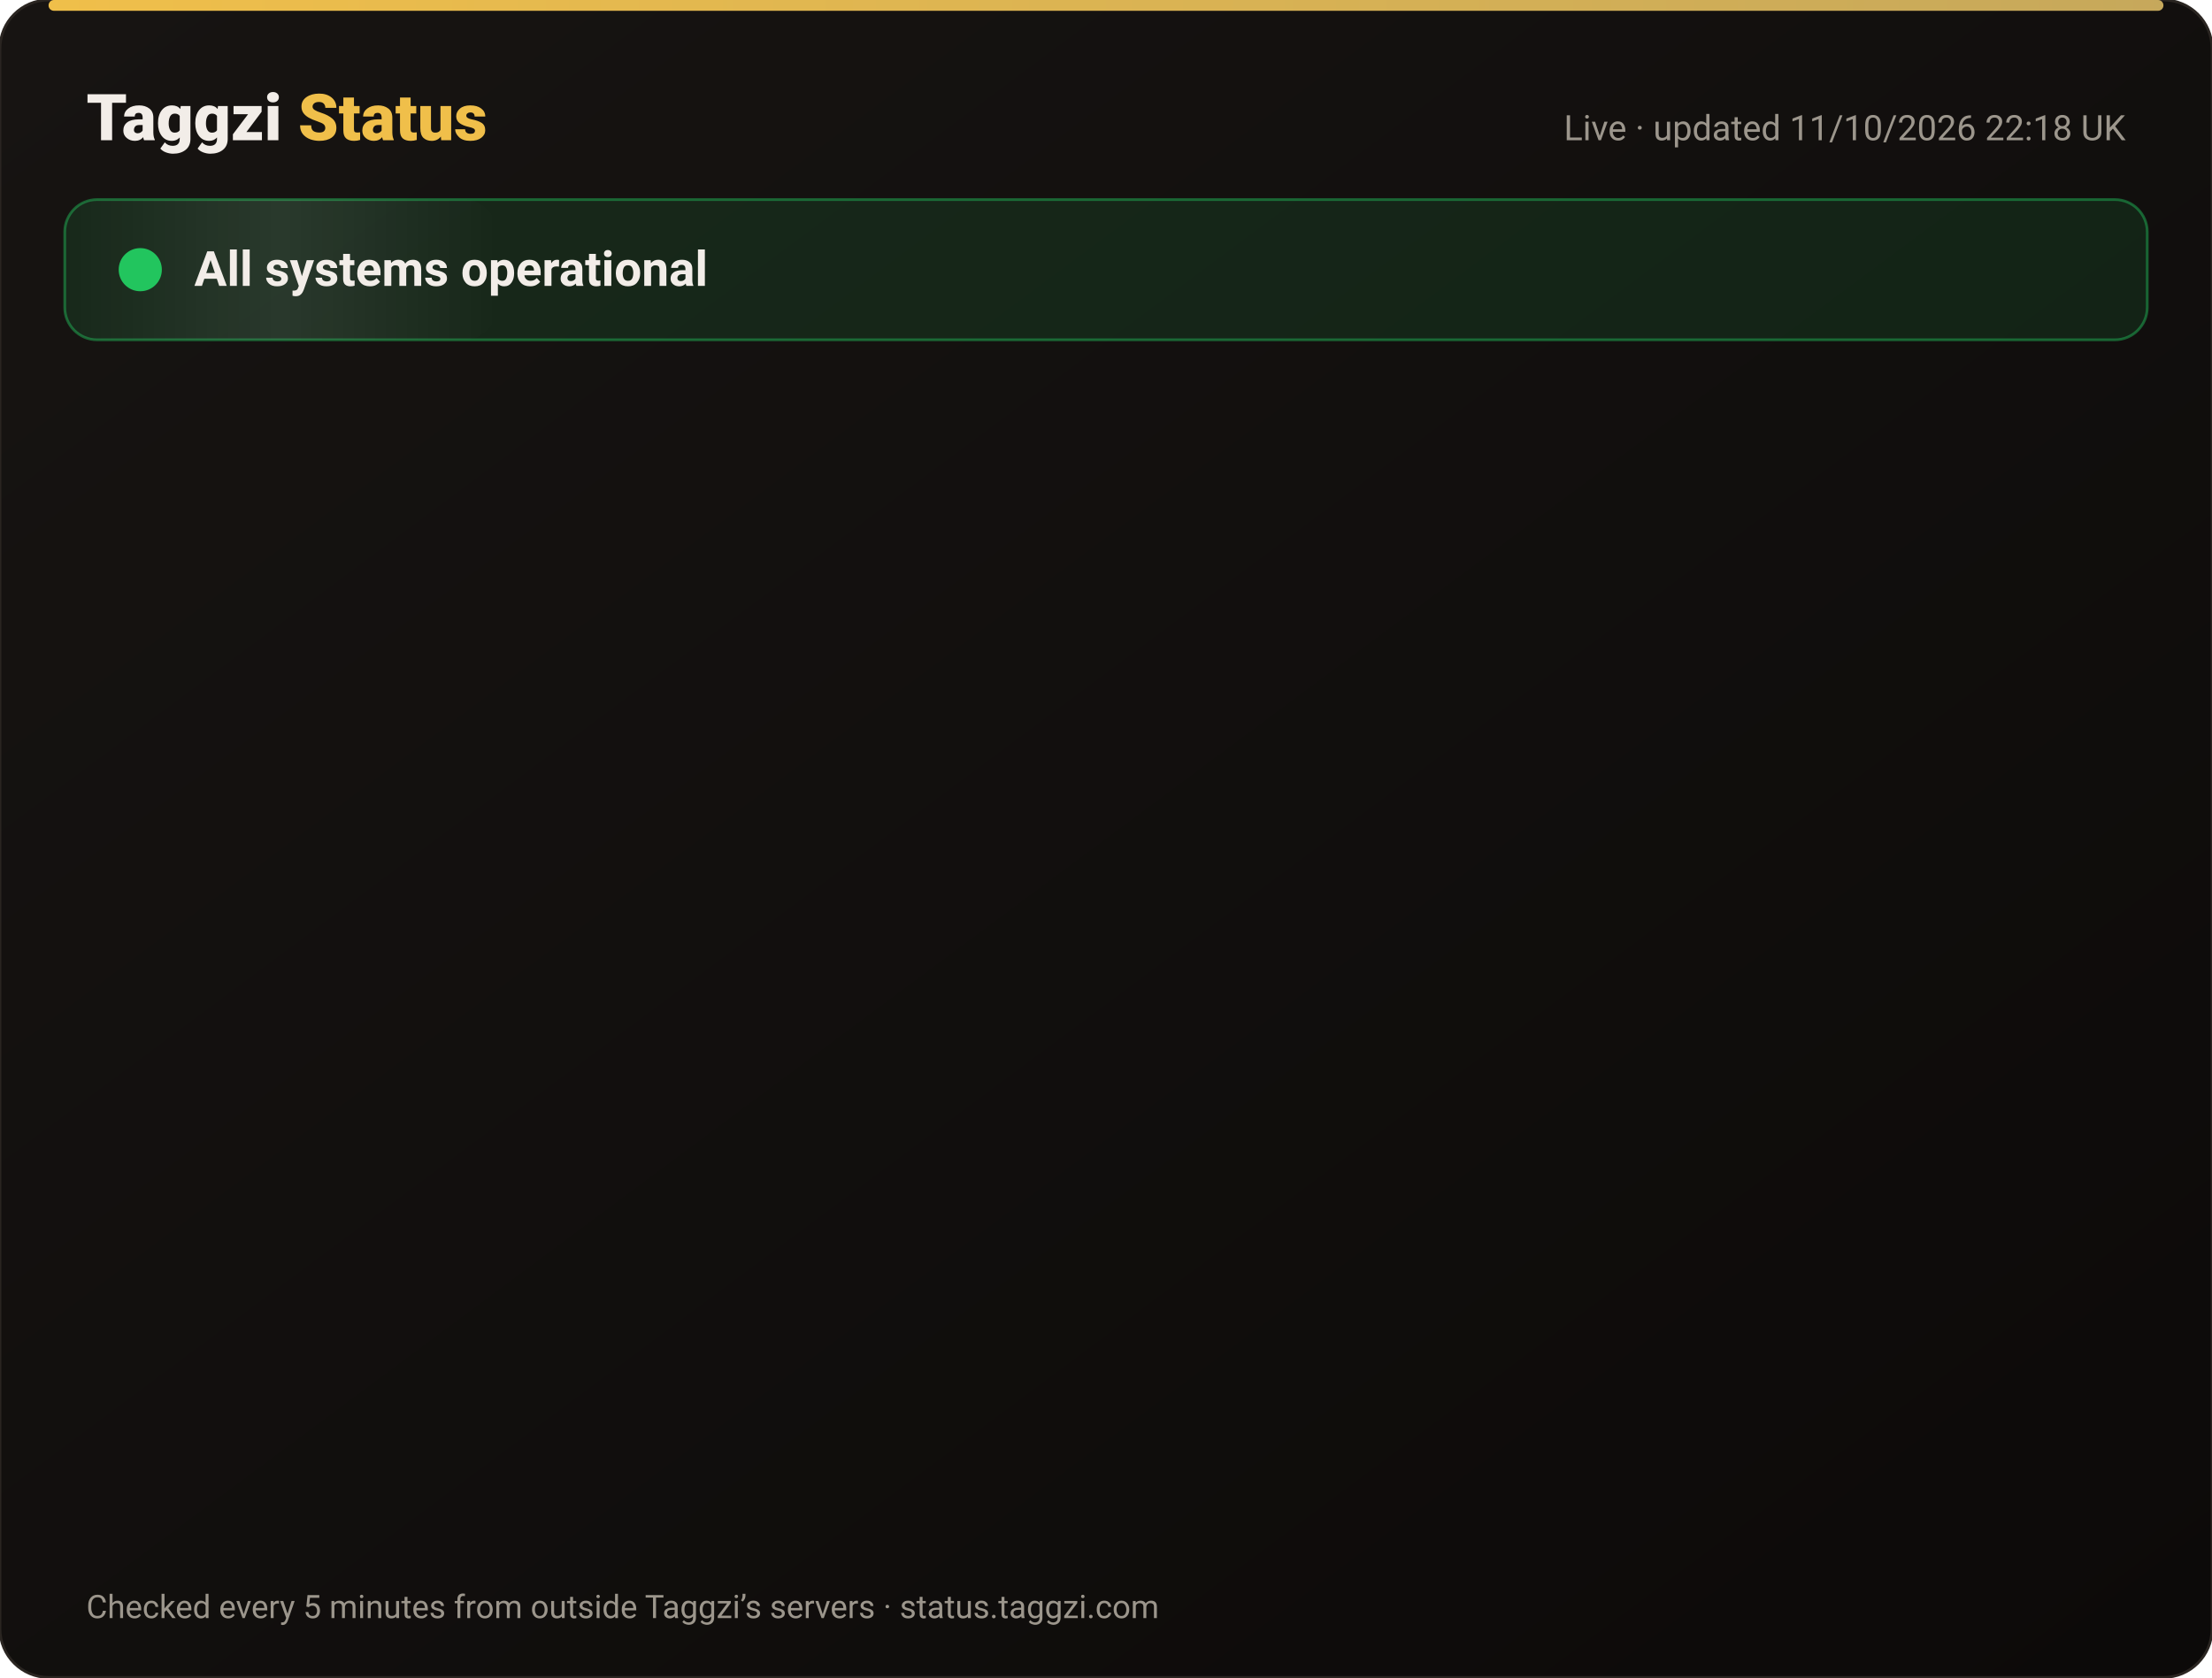
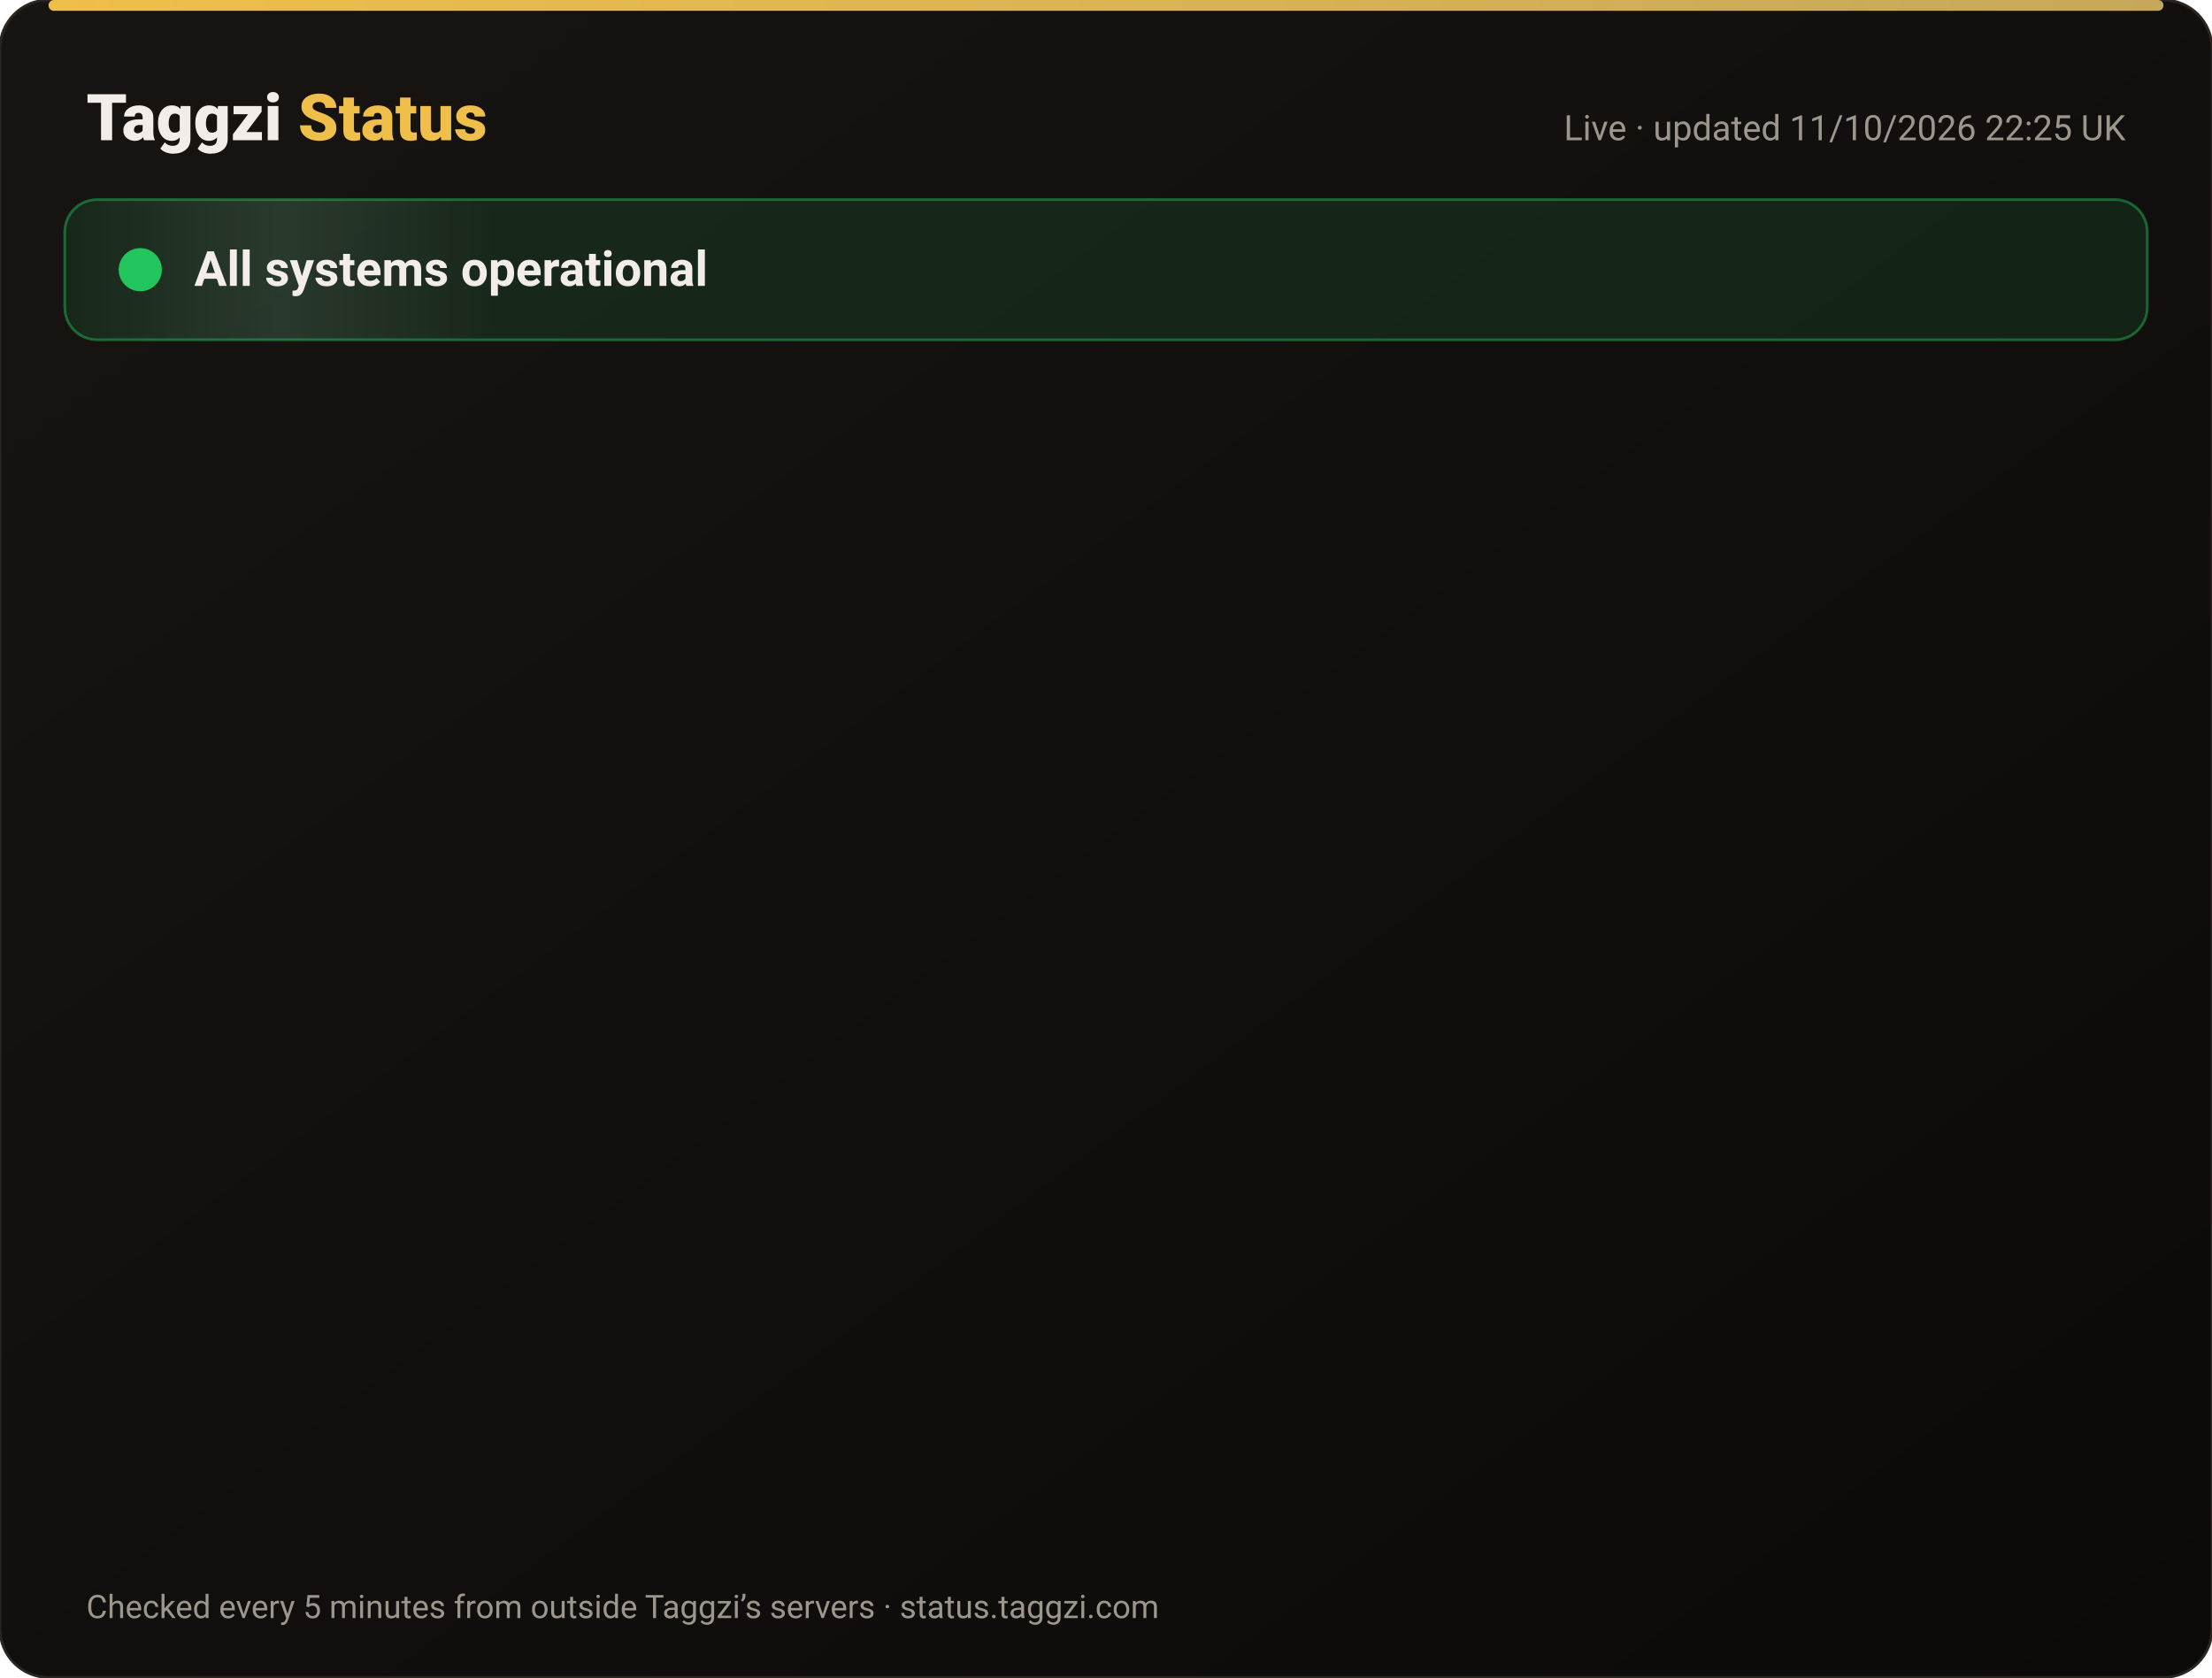
<svg xmlns="http://www.w3.org/2000/svg" width="820" height="622" viewBox="0 0 820 622" font-family="-apple-system,Segoe UI,Roboto,Helvetica,Arial,sans-serif">
  <defs>
    <linearGradient id="bg" x1="0" y1="0" x2="1" y2="1">
      <stop offset="0" stop-color="#171412" />
      <stop offset="1" stop-color="#0C0A09" />
    </linearGradient>
    <linearGradient id="gold" x1="0" x2="1">
      <stop offset="0" stop-color="#F0BF4A" />
      <stop offset="1" stop-color="#c6a85b" />
    </linearGradient>
    <linearGradient id="shine" x1="0" x2="1">
      <stop offset="0" stop-color="#fff" stop-opacity="0" />
      <stop offset=".5" stop-color="#fff" stop-opacity=".08" />
      <stop offset="1" stop-color="#fff" stop-opacity="0" />
    </linearGradient>
  </defs>
  <rect width="820" height="622" rx="18" fill="url(#bg)" stroke="#2a2521" />
  <rect x="18" y="0" width="784" height="4" rx="2" fill="url(#gold)" />
  <text x="32" y="52" font-size="24" font-weight="800" fill="#F2EDE8">Taggzi <tspan fill="#F0BF4A">Status</tspan>
  </text>
-   <text x="788" y="52" font-size="13" fill="#9C968C" text-anchor="end">Live · updated 11/10/2026 22:18 UK</text>
+   <text x="788" y="52" font-size="13" fill="#9C968C" text-anchor="end">Live · updated 11/10/2026 22:25 UK</text>
  <rect x="24" y="74" width="772" height="52" rx="12" fill="#22c55e" fill-opacity=".12" stroke="#22c55e" stroke-opacity=".45" />
  <rect x="24" y="74" width="160" height="52" rx="12" fill="url(#shine)">
    <animate attributeName="x" from="-160" to="820" dur="4s" repeatCount="indefinite" />
  </rect>
  <circle cx="52" cy="100" r="7" fill="#22c55e" />
  <circle cx="52" cy="100" r="7" fill="none" stroke="#22c55e" stroke-width="2">
    <animate attributeName="r" values="7;15;7" dur="2s" repeatCount="indefinite" />
    <animate attributeName="opacity" values=".9;0;.9" dur="2s" repeatCount="indefinite" />
  </circle>
  <text x="72" y="106" font-size="18" font-weight="700" fill="#F2EDE8">All systems operational</text>
  <g opacity="0">
    <animate attributeName="opacity" from="0" to="1" begin="0.00s" dur=".6s" fill="freeze" />
    <line x1="32" y1="188" x2="788" y2="188" stroke="#2a2521" />
    <circle cx="44" cy="166" r="6" fill="#22c55e">
      <animate attributeName="opacity" values="1;.45;1" dur="2.4s" begin="0.00s" repeatCount="indefinite" />
    </circle>
    <text x="62" y="171" font-size="15" font-weight="650" fill="#F2EDE8">Website</text>
    <text x="630" y="171" font-size="13" fill="#9C968C" text-anchor="end">100.00% uptime</text>
    <rect x="648" y="154" width="140" height="24" rx="12" fill="#22c55e" fill-opacity=".14" stroke="#22c55e" stroke-opacity=".5" />
    <text x="718" y="171" font-size="12" font-weight="700" fill="#22c55e" text-anchor="middle">Operational</text>
  </g>
  <g opacity="0">
    <animate attributeName="opacity" from="0" to="1" begin="0.15s" dur=".6s" fill="freeze" />
    <line x1="32" y1="234" x2="788" y2="234" stroke="#2a2521" />
    <circle cx="44" cy="212" r="6" fill="#22c55e">
      <animate attributeName="opacity" values="1;.45;1" dur="2.4s" begin="0.15s" repeatCount="indefinite" />
    </circle>
    <text x="62" y="217" font-size="15" font-weight="650" fill="#F2EDE8">Tag scans</text>
    <text x="630" y="217" font-size="13" fill="#9C968C" text-anchor="end">100.00% uptime</text>
    <rect x="648" y="200" width="140" height="24" rx="12" fill="#22c55e" fill-opacity=".14" stroke="#22c55e" stroke-opacity=".5" />
    <text x="718" y="217" font-size="12" font-weight="700" fill="#22c55e" text-anchor="middle">Operational</text>
  </g>
  <g opacity="0">
    <animate attributeName="opacity" from="0" to="1" begin="0.30s" dur=".6s" fill="freeze" />
    <line x1="32" y1="280" x2="788" y2="280" stroke="#2a2521" />
    <circle cx="44" cy="258" r="6" fill="#22c55e">
      <animate attributeName="opacity" values="1;.45;1" dur="2.4s" begin="0.30s" repeatCount="indefinite" />
    </circle>
    <text x="62" y="263" font-size="15" font-weight="650" fill="#F2EDE8">Manual tag lookup</text>
    <text x="630" y="263" font-size="13" fill="#9C968C" text-anchor="end">100.00% uptime</text>
    <rect x="648" y="246" width="140" height="24" rx="12" fill="#22c55e" fill-opacity=".14" stroke="#22c55e" stroke-opacity=".5" />
    <text x="718" y="263" font-size="12" font-weight="700" fill="#22c55e" text-anchor="middle">Operational</text>
  </g>
  <g opacity="0">
    <animate attributeName="opacity" from="0" to="1" begin="0.45s" dur=".6s" fill="freeze" />
    <line x1="32" y1="326" x2="788" y2="326" stroke="#2a2521" />
    <circle cx="44" cy="304" r="6" fill="#22c55e">
      <animate attributeName="opacity" values="1;.45;1" dur="2.4s" begin="0.45s" repeatCount="indefinite" />
    </circle>
    <text x="62" y="309" font-size="15" font-weight="650" fill="#F2EDE8">App &amp; login</text>
    <text x="630" y="309" font-size="13" fill="#9C968C" text-anchor="end">100.00% uptime</text>
    <rect x="648" y="292" width="140" height="24" rx="12" fill="#22c55e" fill-opacity=".14" stroke="#22c55e" stroke-opacity=".5" />
    <text x="718" y="309" font-size="12" font-weight="700" fill="#22c55e" text-anchor="middle">Operational</text>
  </g>
  <g opacity="0">
    <animate attributeName="opacity" from="0" to="1" begin="0.60s" dur=".6s" fill="freeze" />
    <line x1="32" y1="372" x2="788" y2="372" stroke="#2a2521" />
    <circle cx="44" cy="350" r="6" fill="#22c55e">
      <animate attributeName="opacity" values="1;.45;1" dur="2.4s" begin="0.60s" repeatCount="indefinite" />
    </circle>
    <text x="62" y="355" font-size="15" font-weight="650" fill="#F2EDE8">Community alerts</text>
    <text x="630" y="355" font-size="13" fill="#9C968C" text-anchor="end">100.00% uptime</text>
    <rect x="648" y="338" width="140" height="24" rx="12" fill="#22c55e" fill-opacity=".14" stroke="#22c55e" stroke-opacity=".5" />
    <text x="718" y="355" font-size="12" font-weight="700" fill="#22c55e" text-anchor="middle">Operational</text>
  </g>
  <g opacity="0">
    <animate attributeName="opacity" from="0" to="1" begin="0.75s" dur=".6s" fill="freeze" />
    <line x1="32" y1="418" x2="788" y2="418" stroke="#2a2521" />
    <circle cx="44" cy="396" r="6" fill="#22c55e">
      <animate attributeName="opacity" values="1;.45;1" dur="2.4s" begin="0.75s" repeatCount="indefinite" />
    </circle>
    <text x="62" y="401" font-size="15" font-weight="650" fill="#F2EDE8">Private calling</text>
    <text x="630" y="401" font-size="13" fill="#9C968C" text-anchor="end">100.00% uptime</text>
    <rect x="648" y="384" width="140" height="24" rx="12" fill="#22c55e" fill-opacity=".14" stroke="#22c55e" stroke-opacity=".5" />
    <text x="718" y="401" font-size="12" font-weight="700" fill="#22c55e" text-anchor="middle">Operational</text>
  </g>
  <g opacity="0">
    <animate attributeName="opacity" from="0" to="1" begin="0.90s" dur=".6s" fill="freeze" />
    <line x1="32" y1="464" x2="788" y2="464" stroke="#2a2521" />
    <circle cx="44" cy="442" r="6" fill="#22c55e">
      <animate attributeName="opacity" values="1;.45;1" dur="2.4s" begin="0.90s" repeatCount="indefinite" />
    </circle>
    <text x="62" y="447" font-size="15" font-weight="650" fill="#F2EDE8">Payments</text>
    <text x="630" y="447" font-size="13" fill="#9C968C" text-anchor="end">99.97% uptime</text>
    <rect x="648" y="430" width="140" height="24" rx="12" fill="#22c55e" fill-opacity=".14" stroke="#22c55e" stroke-opacity=".5" />
    <text x="718" y="447" font-size="12" font-weight="700" fill="#22c55e" text-anchor="middle">Operational</text>
  </g>
  <g opacity="0">
    <animate attributeName="opacity" from="0" to="1" begin="1.05s" dur=".6s" fill="freeze" />
    <line x1="32" y1="510" x2="788" y2="510" stroke="#2a2521" />
    <circle cx="44" cy="488" r="6" fill="#22c55e">
      <animate attributeName="opacity" values="1;.45;1" dur="2.4s" begin="1.05s" repeatCount="indefinite" />
    </circle>
    <text x="62" y="493" font-size="15" font-weight="650" fill="#F2EDE8">Email &amp; support</text>
    <text x="630" y="493" font-size="13" fill="#9C968C" text-anchor="end">100.00% uptime</text>
    <rect x="648" y="476" width="140" height="24" rx="12" fill="#22c55e" fill-opacity=".14" stroke="#22c55e" stroke-opacity=".5" />
    <text x="718" y="493" font-size="12" font-weight="700" fill="#22c55e" text-anchor="middle">Operational</text>
  </g>
  <g opacity="0">
    <animate attributeName="opacity" from="0" to="1" begin="1.20s" dur=".6s" fill="freeze" />
    <line x1="32" y1="556" x2="788" y2="556" stroke="#2a2521" />
    <circle cx="44" cy="534" r="6" fill="#22c55e">
      <animate attributeName="opacity" values="1;.45;1" dur="2.4s" begin="1.20s" repeatCount="indefinite" />
    </circle>
    <text x="62" y="539" font-size="15" font-weight="650" fill="#F2EDE8">Secure connection (SSL)</text>
    <text x="630" y="539" font-size="13" fill="#9C968C" text-anchor="end">100.00% uptime</text>
    <rect x="648" y="522" width="140" height="24" rx="12" fill="#22c55e" fill-opacity=".14" stroke="#22c55e" stroke-opacity=".5" />
    <text x="718" y="539" font-size="12" font-weight="700" fill="#22c55e" text-anchor="middle">Operational</text>
  </g>
  <text x="32" y="600" font-size="12" fill="#9C968C">Checked every 5 minutes from outside Taggzi’s servers · status.taggzi.com</text>
</svg>
